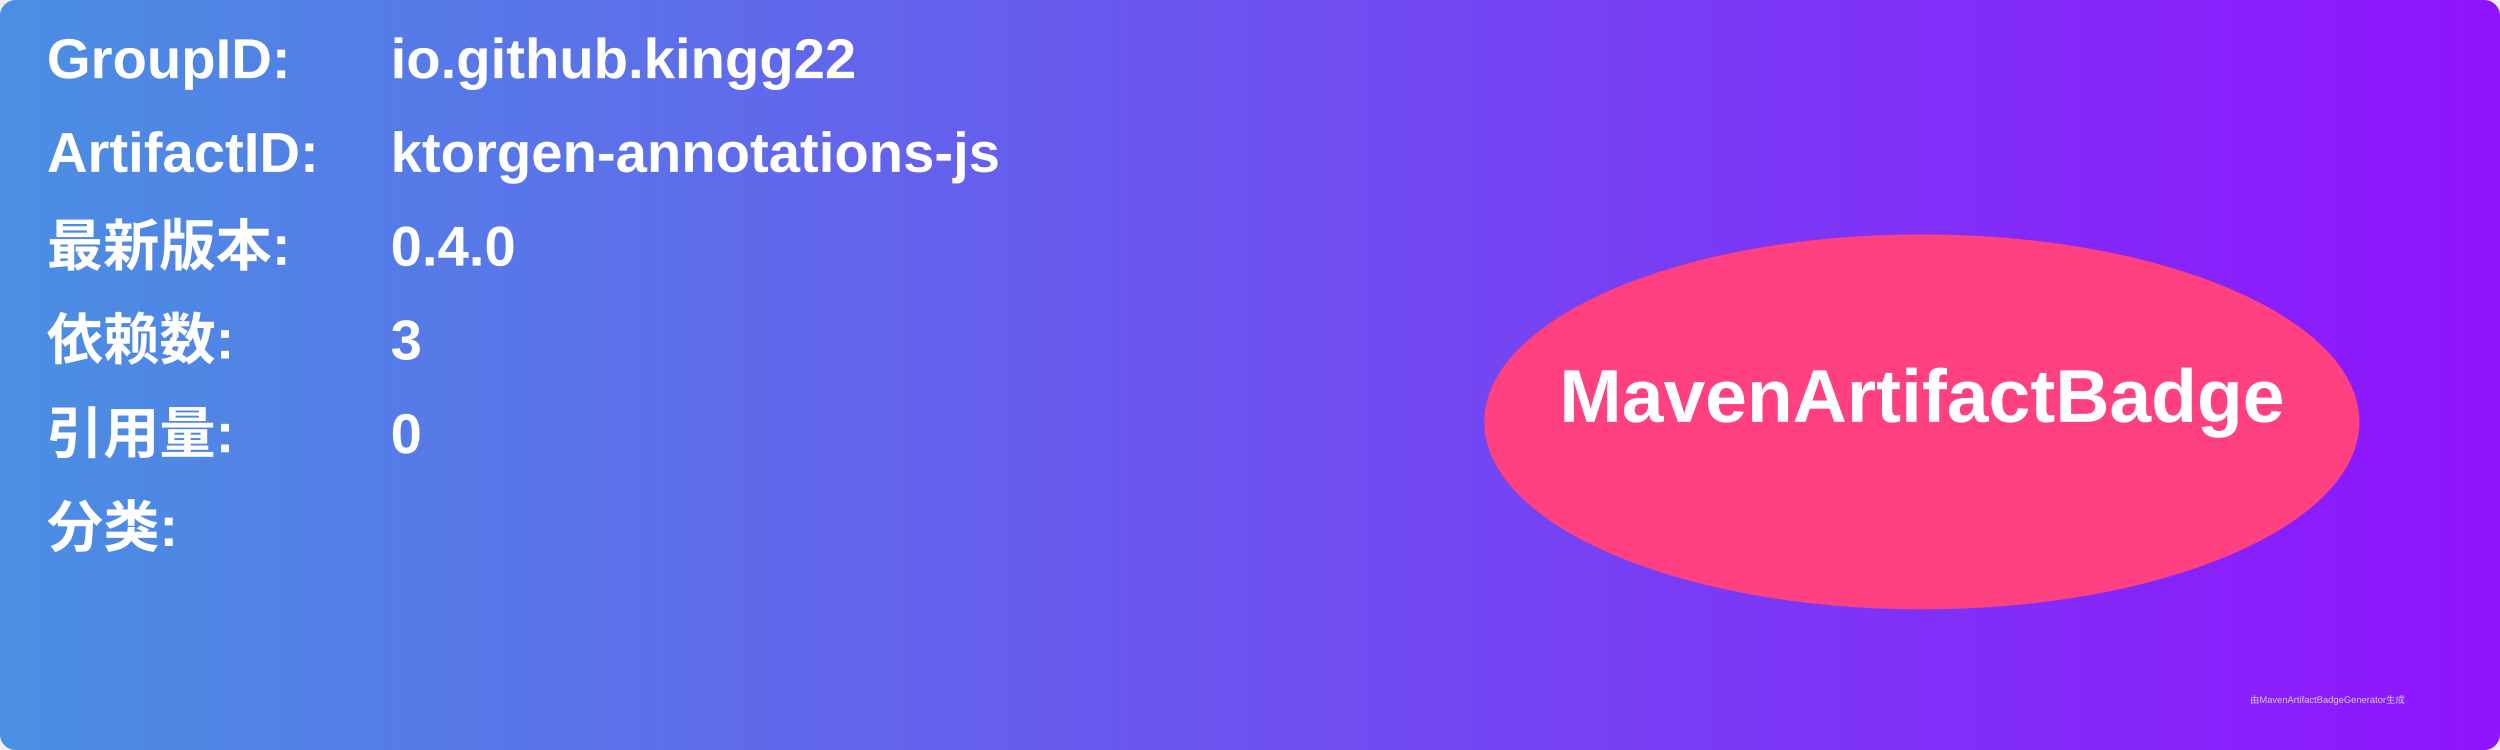
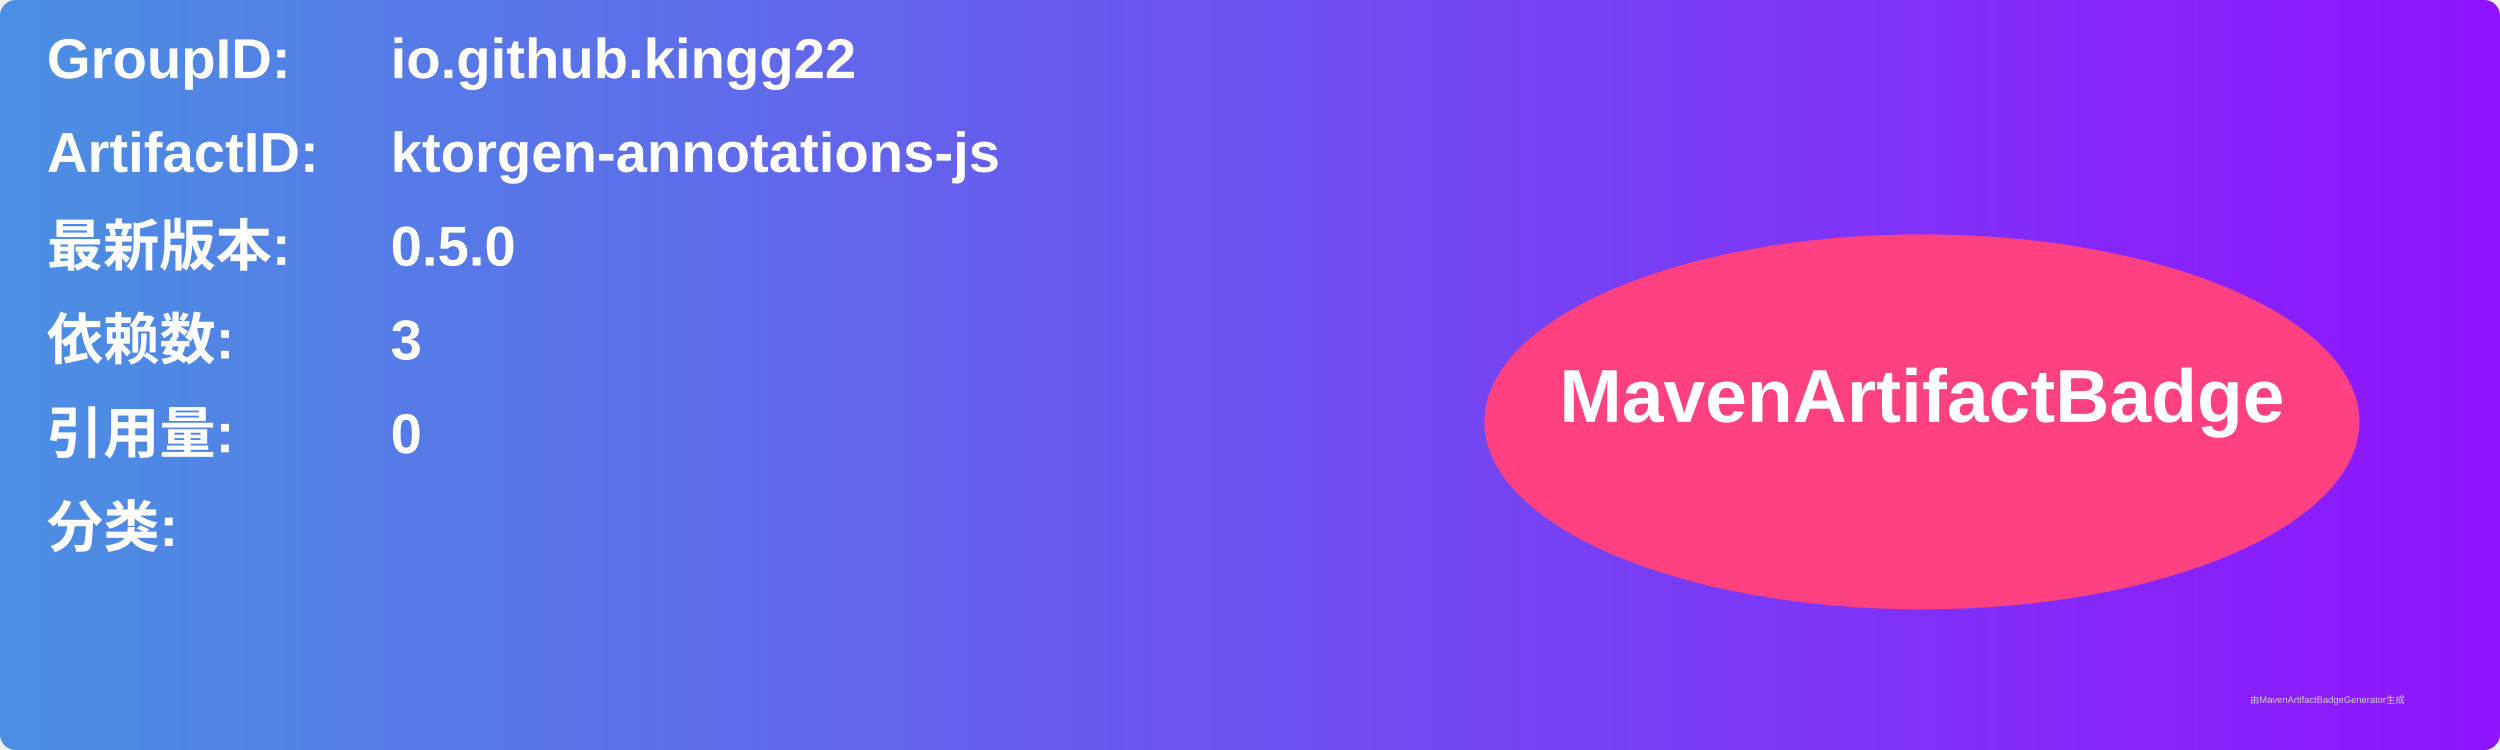
<svg xmlns="http://www.w3.org/2000/svg" width="800" height="240" viewBox="0 0 800 240">
  <linearGradient id="grad" x1="0%" y1="0%" x2="100%" y2="0%">
    <stop offset="0%" stop-color="#4a90e2" />
    <stop offset="100%" stop-color="#9013fe" />
  </linearGradient>
  <rect width="100%" height="100%" rx="5" ry="5" fill="url(#grad)" />
  <g transform="translate(15, 15)">
    <text x="0" y="10" font-family="Arial" font-size="18" fill="white" font-weight="bold" width="260">GroupID:</text>
    <text x="110" y="10" font-family="Arial" font-size="18" fill="white" font-weight="bold" width="460">io.github.kingg22</text>
    <text x="0" y="40" font-family="Arial" font-size="18" fill="white" font-weight="bold" width="260">ArtifactID:</text>
    <text x="110" y="40" font-family="Arial" font-size="18" fill="white" font-weight="bold" width="460">ktorgen-annotations-js</text>
    <text x="0" y="70" font-family="Arial" font-size="18" fill="white" font-weight="bold">最新版本:</text>
    <text x="110" y="70" font-family="Arial" font-size="18" fill="white" font-weight="bold">
-       <tspan font-weight="bold">0.4.0</tspan>
+       <tspan font-weight="bold">0.5.0</tspan>
    </text>
    <text x="0" y="100" font-family="Arial" font-size="18" fill="white" font-weight="bold">依赖数: </text>
    <text x="110" y="100" font-family="Arial" font-size="18" fill="white">
      <tspan font-weight="bold">3</tspan>
    </text>
    <text x="0" y="130" font-family="Arial" font-size="18" fill="white" font-weight="bold">引用量: </text>
    <text x="110" y="130" font-family="Arial" font-size="18" fill="white">
      <tspan font-weight="bold">0</tspan>
    </text>
    <text x="0" y="160" font-family="Arial" font-size="18" fill="white" font-weight="bold">分类:</text>
    <text x="10" y="190" font-family="Arial" font-size="10" fill="white">
      <tspan font-weight="bold" />
    </text>
    <ellipse cx="600" cy="120" rx="140" ry="60" fill="#ff4081" />
    <text x="600" y="120" text-anchor="middle" font-family="Arial" font-size="24" fill="white" font-weight="bold">MavenArtifactBadge</text>
  </g>
  <text x="720" y="225" font-family="Arial" font-size="3" fill="#d0d0d0">由MavenArtifactBadgeGenerator生成</text>
</svg>
